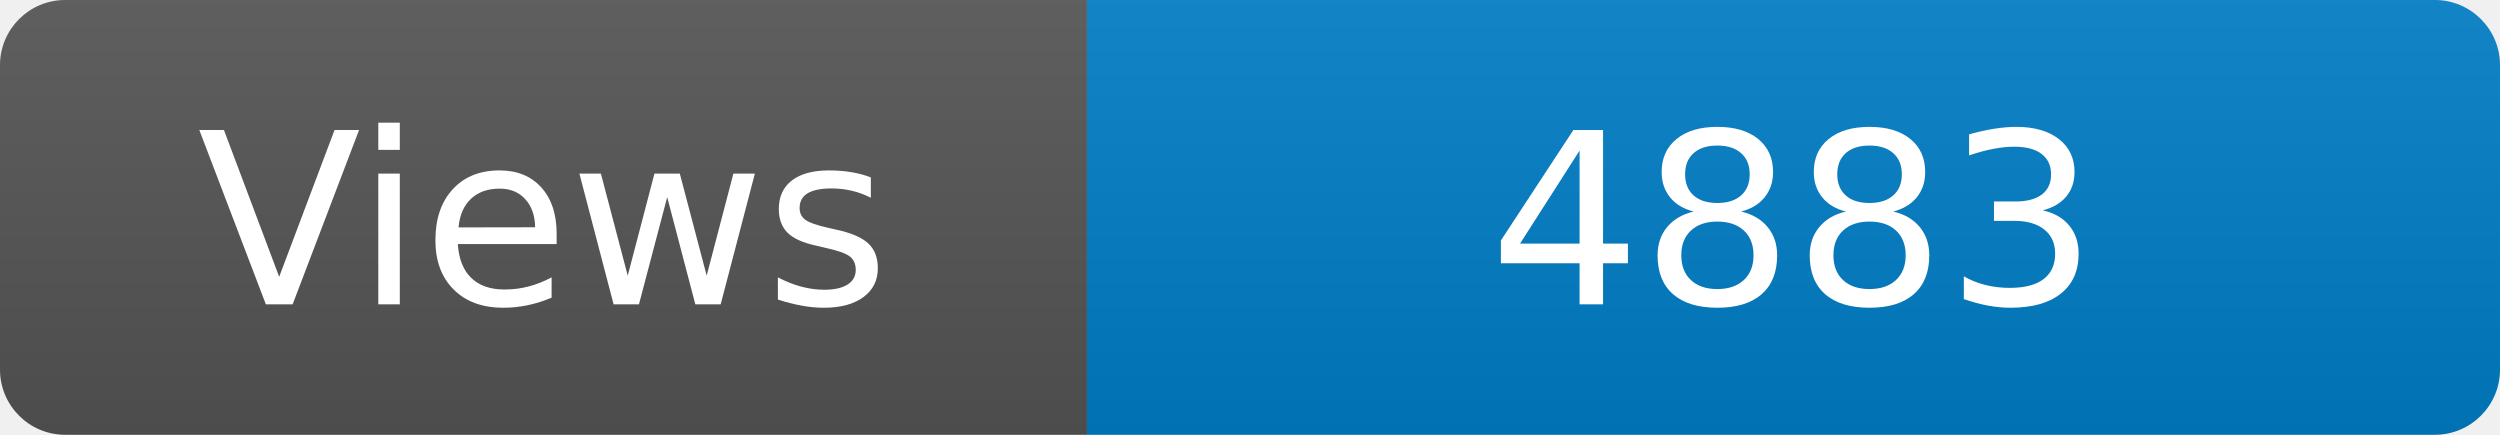
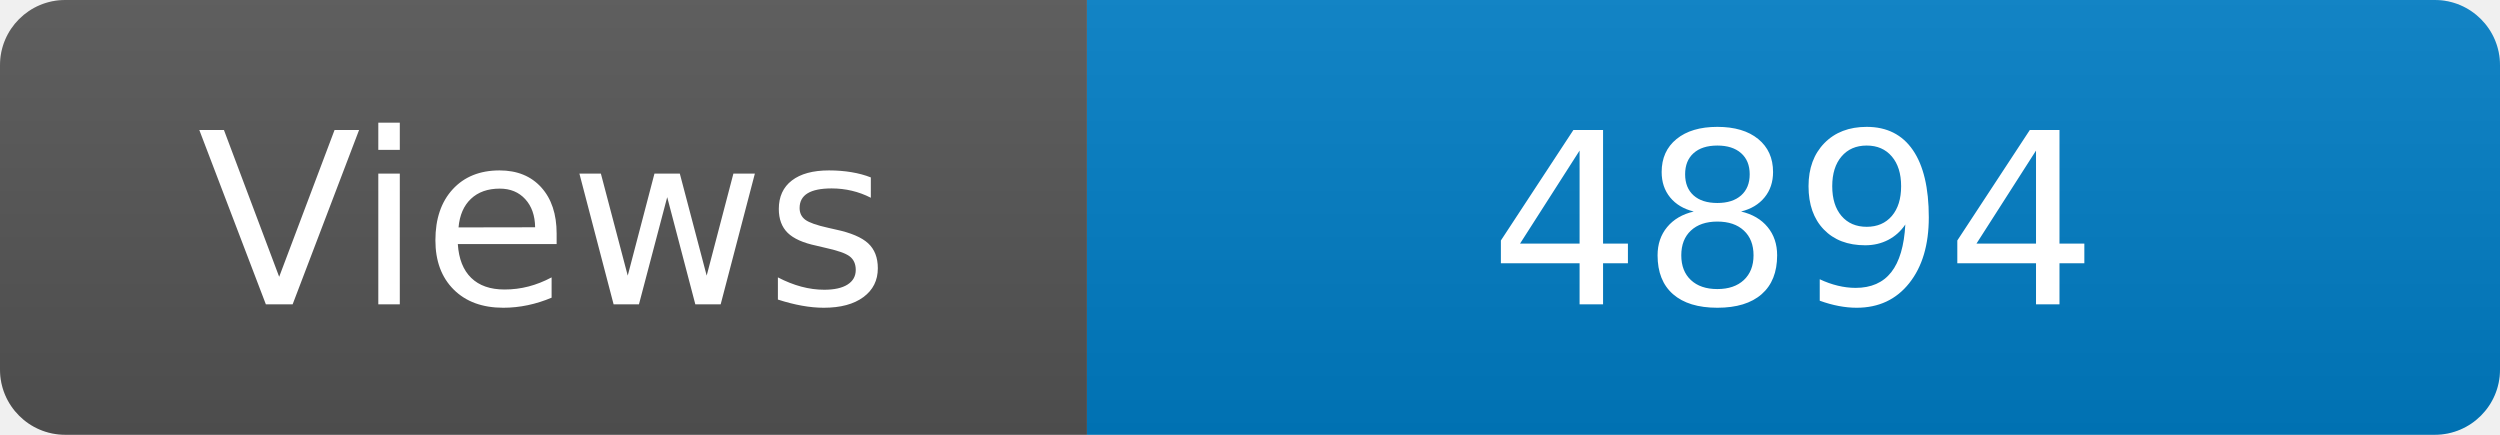
<svg xmlns="http://www.w3.org/2000/svg" width="115" height="20" role="img" aria-label="Maintained?: yes">
  <linearGradient id="s" x2="0" y2="100%">
    <stop offset="0" stop-color="#bbb" stop-opacity=".1" />
    <stop offset="1" stop-opacity=".1" />
  </linearGradient>
  <clipPath id="r">
    <rect width="115" height="20" rx="3" fill="#fff" />
  </clipPath>
  <g clip-path="url(#r)">
    <rect width="50" height="20" fill="#555" />
    <rect x="50" width="160" height="20" fill="#007ec6" />
    <rect width="115" height="20" fill="url(#s)" />
  </g>
  <g fill="#fff" text-anchor="middle" font-family="Verdana,Geneva,DejaVu Sans,sans-serif" font-size="110">
    <text x="250" y="140" transform="scale(.1)" fill="#fff">Views</text>
-     <text x="825" y="140" transform="scale(.1)" fill="#fff">4883</text>
+     <text x="825" y="140" transform="scale(.1)" fill="#fff">4894</text>
  </g>
</svg>
